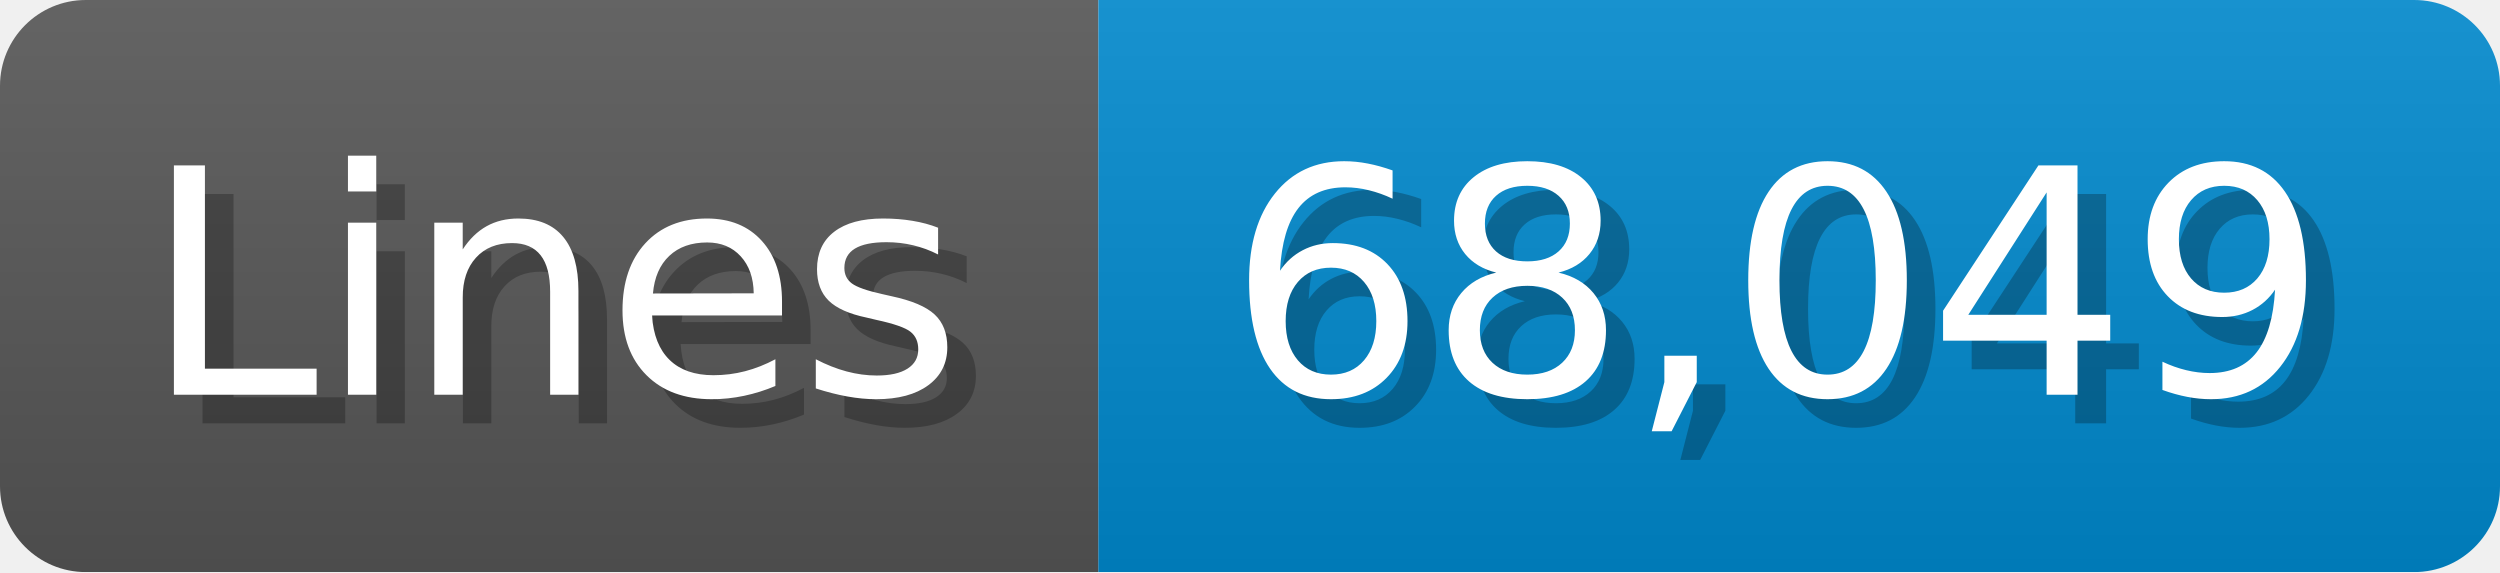
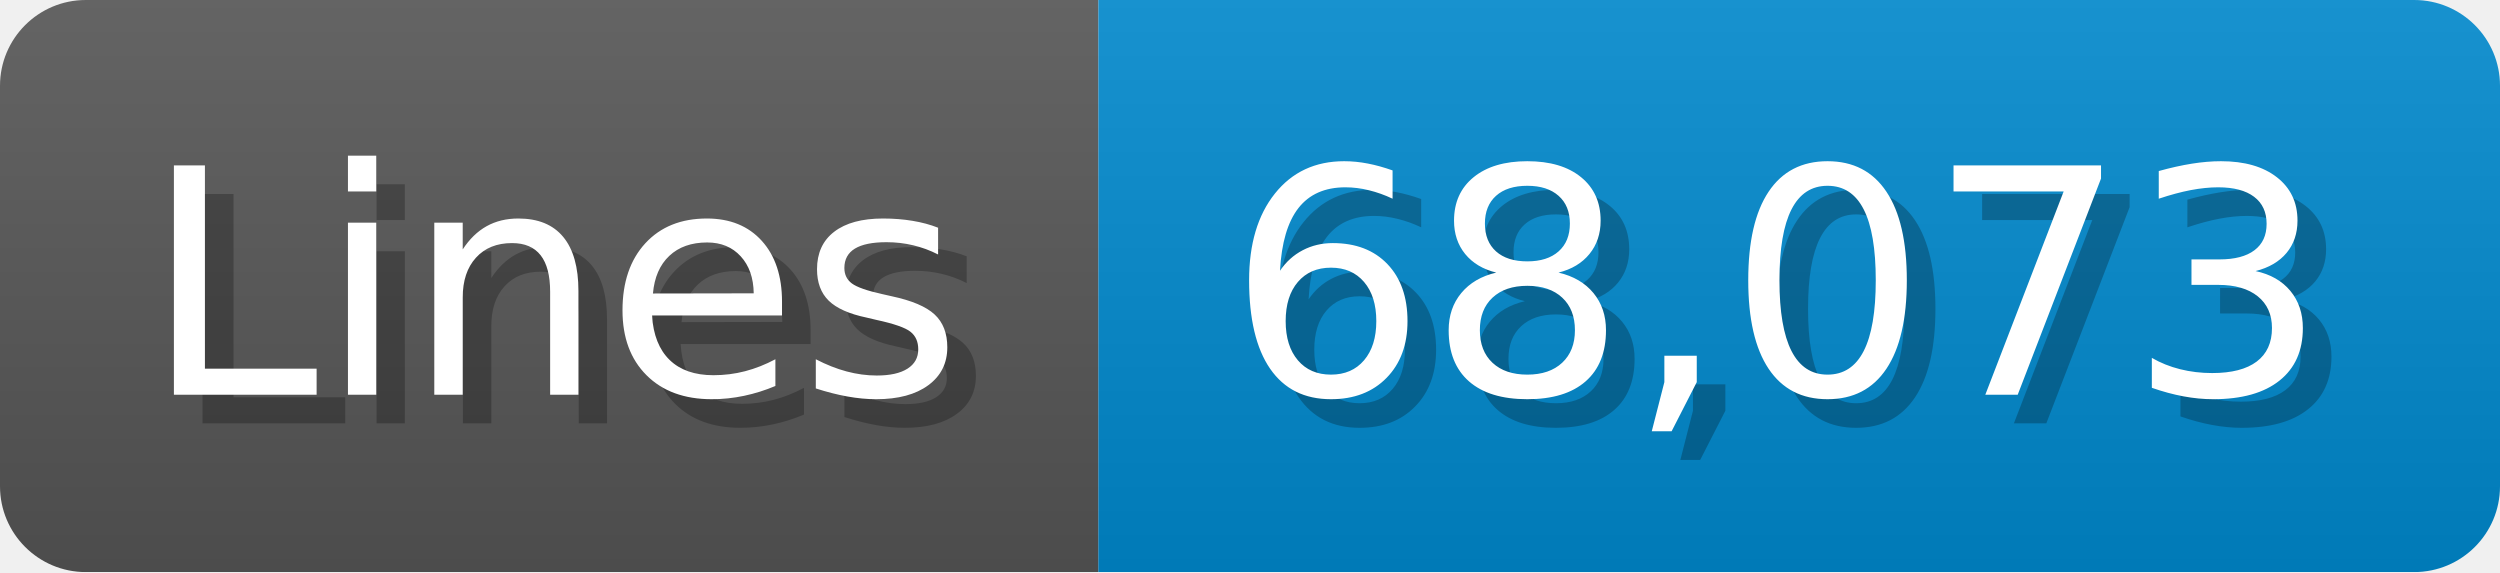
<svg xmlns="http://www.w3.org/2000/svg" width="87.4" height="20" viewBox="0 0 874 200">
  <linearGradient id="a" x2="0" y2="100%">
    <stop offset="0" stop-opacity=".1" stop-color="#EEE" />
    <stop offset="1" stop-opacity=".1" />
  </linearGradient>
  <mask id="m">
    <rect width="874" height="200" rx="30" fill="#FFF" />
  </mask>
  <g mask="url(#m)">
    <rect width="384" height="200" fill="#555" />
    <rect width="490" height="200" fill="#08C" x="384" />
    <rect width="874" height="200" fill="url(#a)" />
  </g>
  <g fill="#fff" text-anchor="start" font-family="Verdana,DejaVu Sans,sans-serif" font-size="110">
    <text x="60" y="148" textLength="284" fill="#000" opacity="0.25">Lines</text>
    <text x="50" y="138" textLength="284">Lines</text>
-     <text x="439" y="148" textLength="390" fill="#000" opacity="0.25">68,049</text>
-     <text x="429" y="138" textLength="390">68,049</text>
+     <text x="439" y="148" textLength="390" fill="#000" opacity="0.25">68,073</text>
+     <text x="429" y="138" textLength="390">68,073</text>
  </g>
</svg>
